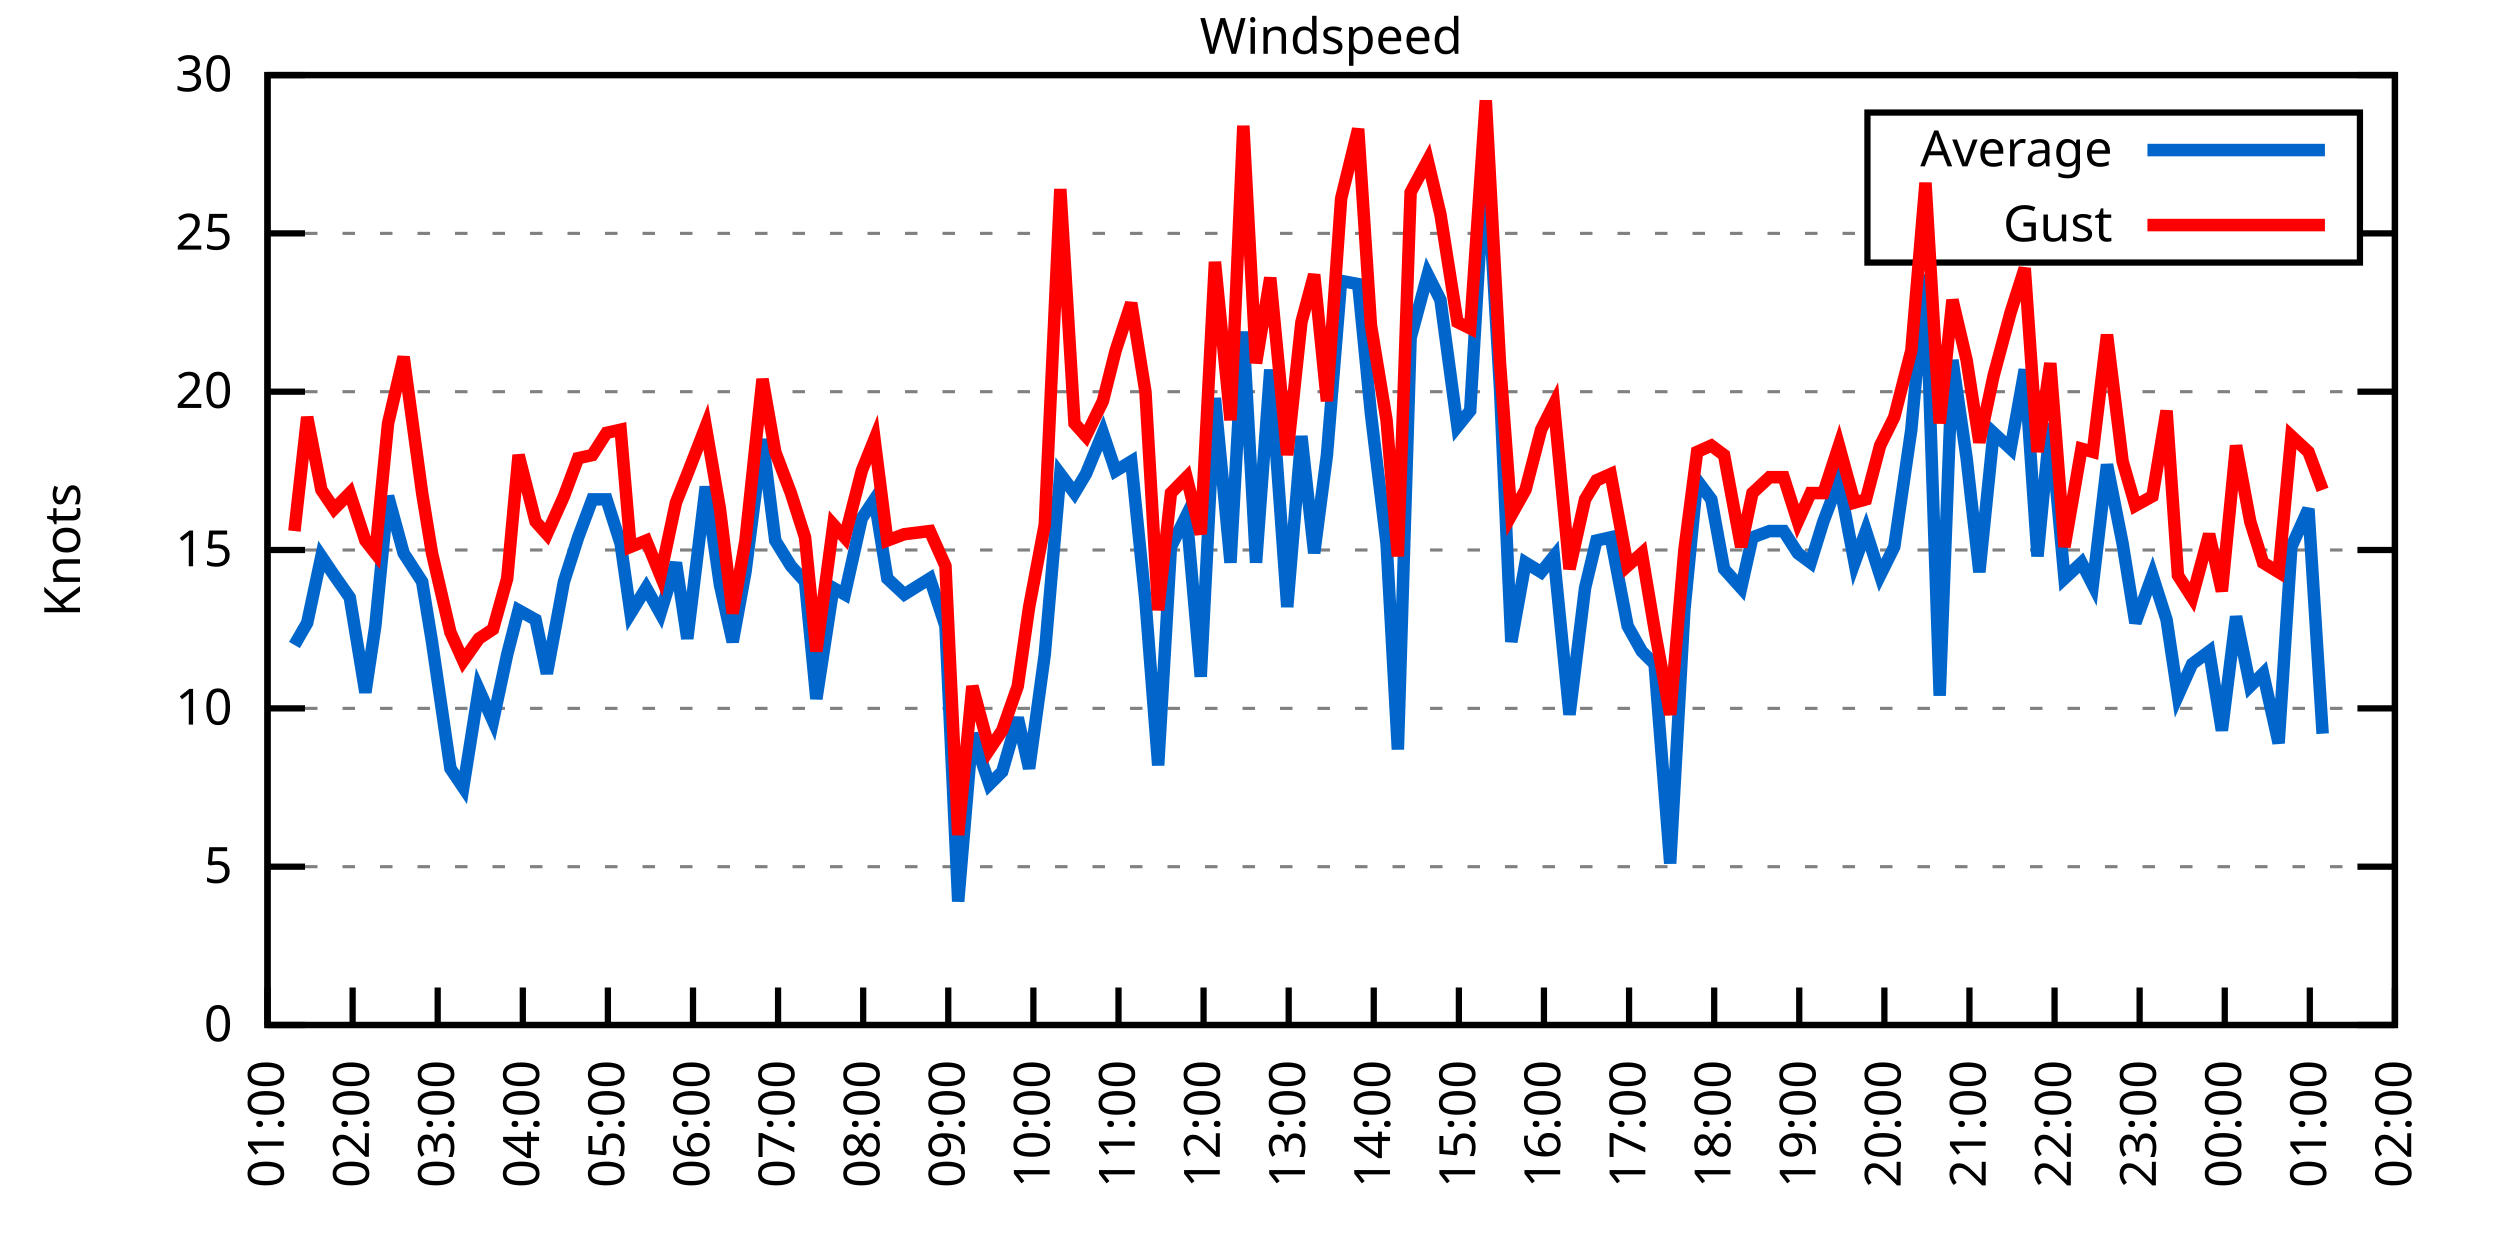
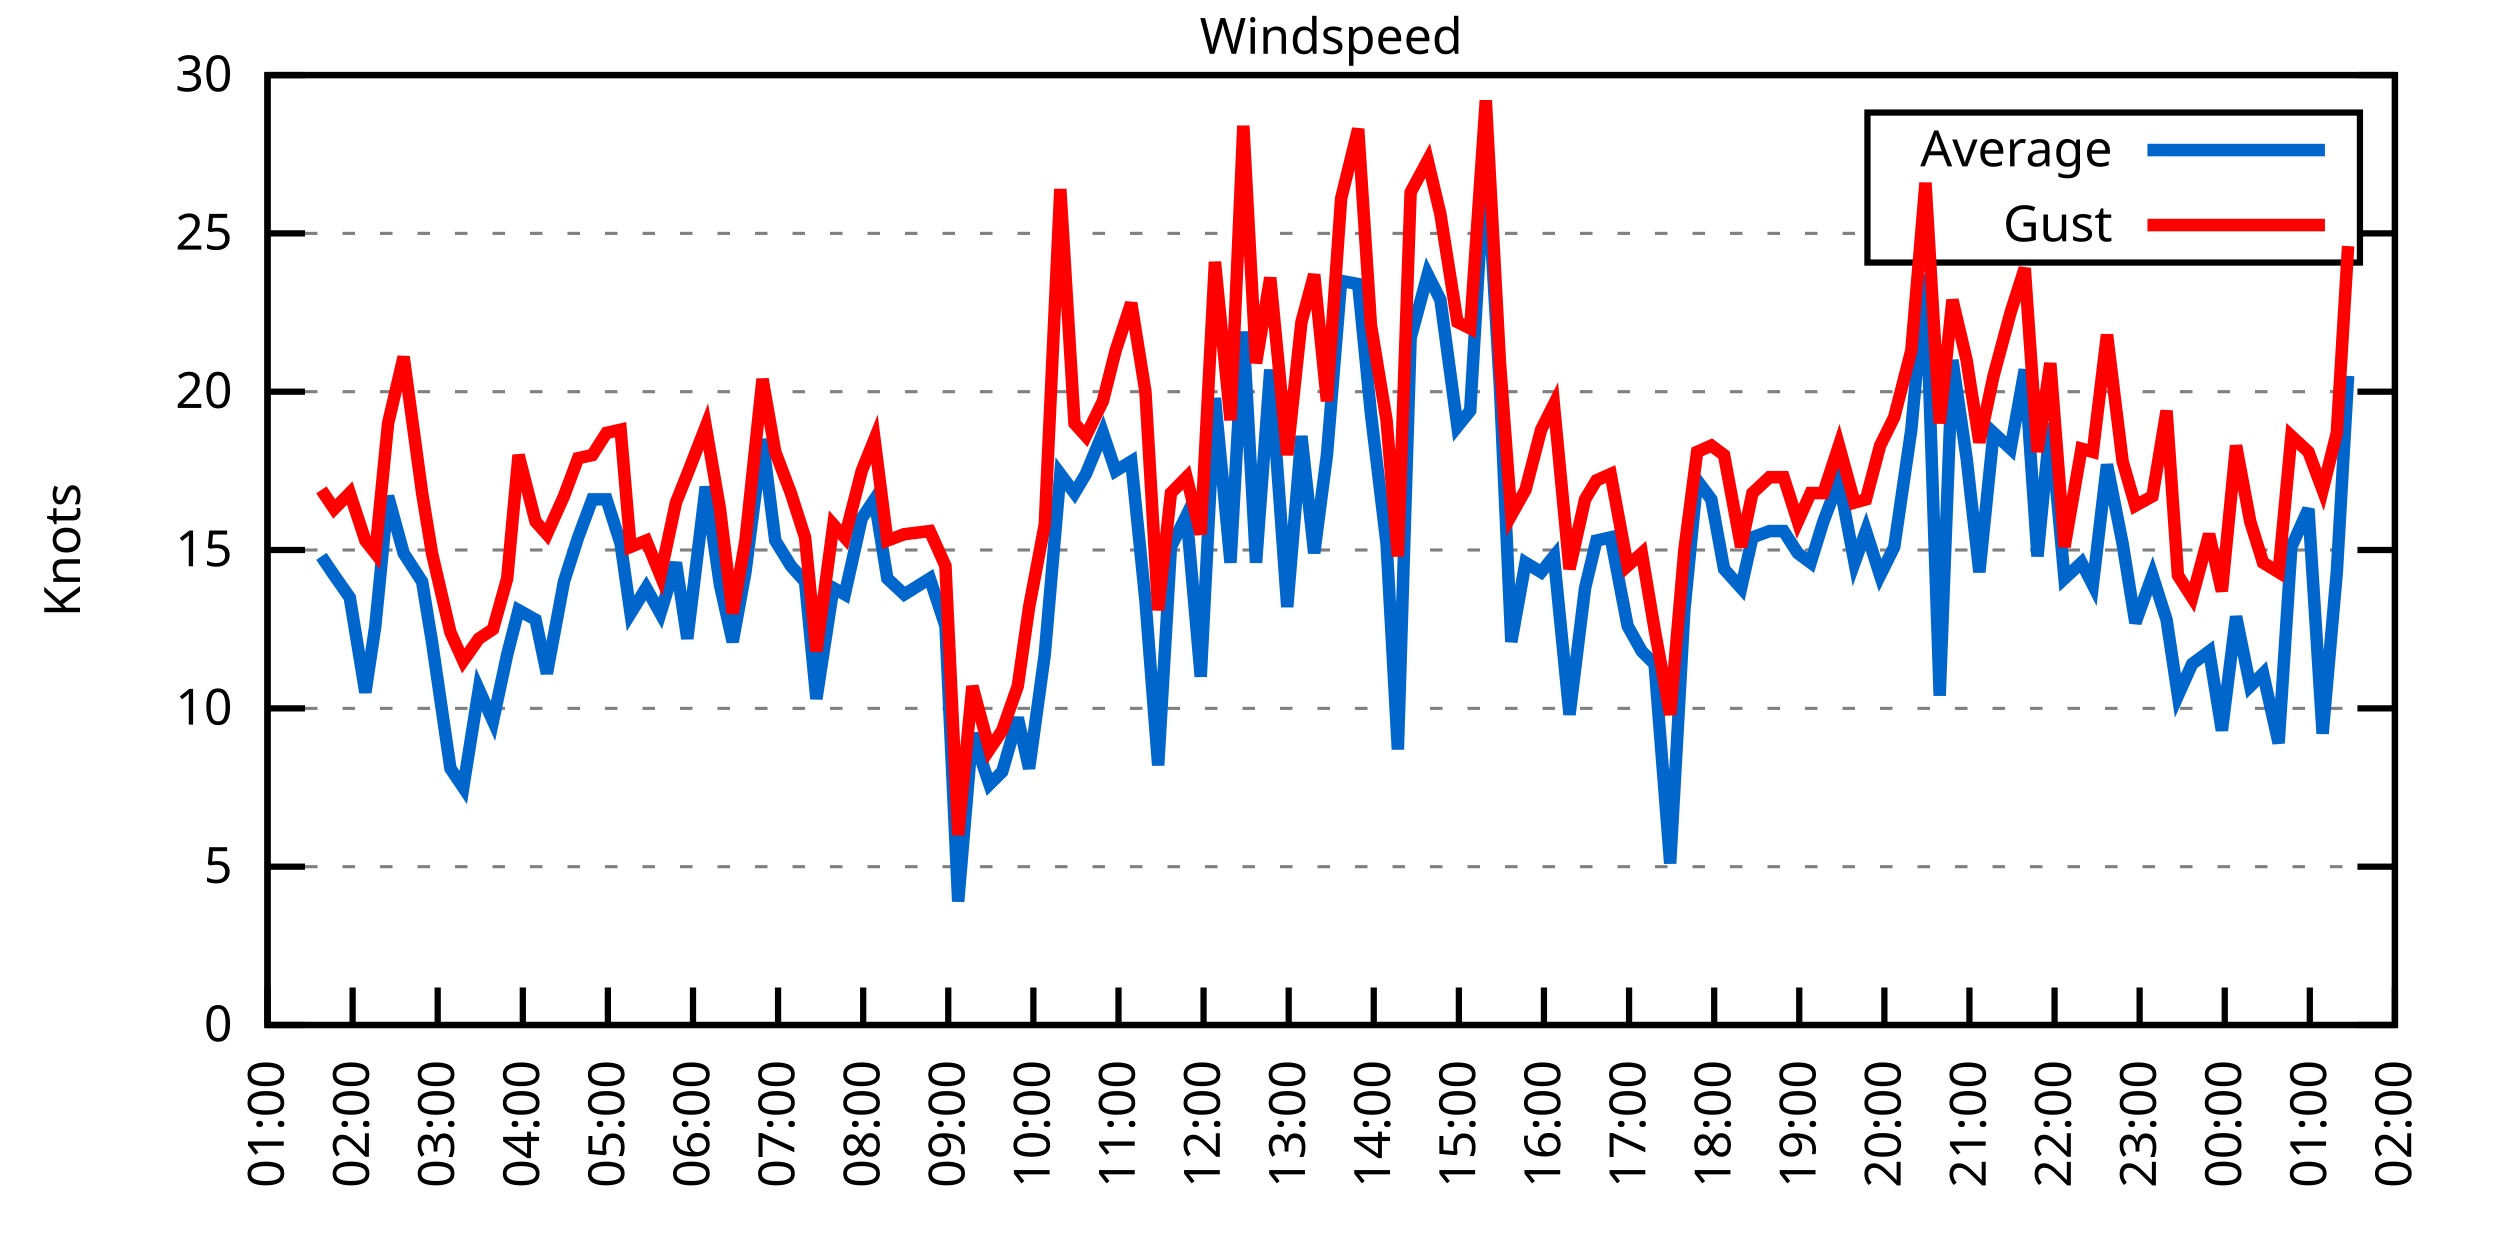
<svg xmlns="http://www.w3.org/2000/svg" xmlns:xlink="http://www.w3.org/1999/xlink" width="400" height="200" viewBox="0 0 400 200">
  <g id="gnuplot_canvas">
    <rect x="0" y="0" width="400" height="200" fill="none" />
    <defs>
      <circle id="gpDot" r="0.5" stroke-width="0.5" stroke="currentColor" />
      <path id="gpPt0" stroke-width="0.333" stroke="currentColor" d="M-1,0 h2 M0,-1 v2" />
      <path id="gpPt1" stroke-width="0.333" stroke="currentColor" d="M-1,-1 L1,1 M1,-1 L-1,1" />
      <path id="gpPt2" stroke-width="0.333" stroke="currentColor" d="M-1,0 L1,0 M0,-1 L0,1 M-1,-1 L1,1 M-1,1 L1,-1" />
      <rect id="gpPt3" stroke-width="0.333" stroke="currentColor" x="-1" y="-1" width="2" height="2" />
      <rect id="gpPt4" stroke-width="0.333" stroke="currentColor" fill="currentColor" x="-1" y="-1" width="2" height="2" />
      <circle id="gpPt5" stroke-width="0.333" stroke="currentColor" cx="0" cy="0" r="1" />
      <use xlink:href="#gpPt5" id="gpPt6" fill="currentColor" stroke="none" />
      <path id="gpPt7" stroke-width="0.333" stroke="currentColor" d="M0,-1.33 L-1.33,0.67 L1.33,0.67 z" />
      <use xlink:href="#gpPt7" id="gpPt8" fill="currentColor" stroke="none" />
      <use xlink:href="#gpPt7" id="gpPt9" stroke="currentColor" transform="rotate(180)" />
      <use xlink:href="#gpPt9" id="gpPt10" fill="currentColor" stroke="none" />
      <use xlink:href="#gpPt3" id="gpPt11" stroke="currentColor" transform="rotate(45)" />
      <use xlink:href="#gpPt11" id="gpPt12" fill="currentColor" stroke="none" />
      <path id="gpPt13" stroke-width="0.333" stroke="currentColor" d="M0,1.330 L1.265,0.411 L0.782,-1.067 L-0.782,-1.076 L-1.265,0.411 z" />
      <use xlink:href="#gpPt13" id="gpPt14" fill="currentColor" stroke="none" />
      <filter id="textbox" filterUnits="objectBoundingBox" x="0" y="0" height="1" width="1">
        <feFlood flood-color="white" flood-opacity="1" result="bgnd" />
        <feComposite in="SourceGraphic" in2="bgnd" operator="atop" />
      </filter>
      <filter id="greybox" filterUnits="objectBoundingBox" x="0" y="0" height="1" width="1">
        <feFlood flood-color="lightgrey" flood-opacity="1" result="grey" />
        <feComposite in="SourceGraphic" in2="grey" operator="atop" />
      </filter>
    </defs>
    <g fill="none" color="white" stroke="currentColor" stroke-width="1.00" stroke-linecap="butt" stroke-linejoin="miter">
</g>
    <g fill="none" color="black" stroke="currentColor" stroke-width="1.00" stroke-linecap="butt" stroke-linejoin="miter">
      <g stroke="none" shape-rendering="crispEdges">
        <polygon fill="rgb(255, 255, 255)" points="42.80,164.00 383.18,164.00 383.18,12.02 42.80,12.02 " />
      </g>
    </g>
    <g fill="none" color="black" stroke="currentColor" stroke-width="1.00" stroke-linecap="butt" stroke-linejoin="miter">
</g>
    <g fill="none" color="black" stroke="black" stroke-width="0.50" stroke-linecap="butt" stroke-linejoin="miter">
</g>
    <g fill="none" color="gray" stroke="currentColor" stroke-width="0.50" stroke-linecap="butt" stroke-linejoin="miter">
      <path stroke="gray" stroke-dasharray="2,4" class="gridline" d="M42.80,164.00 L383.19,164.00  " />
    </g>
    <g fill="none" color="gray" stroke="gray" stroke-width="1.00" stroke-linecap="butt" stroke-linejoin="miter">
</g>
    <g fill="none" color="black" stroke="currentColor" stroke-width="1.00" stroke-linecap="butt" stroke-linejoin="miter">
      <path stroke="black" d="M42.80,164.00 L48.80,164.00 M383.19,164.00 L377.19,164.00  " />
      <g transform="translate(37.20,166.60)" stroke="none" fill="black" font-family="Sans" font-size="8.00" text-anchor="end">
        <text>
          <tspan font-family="Sans"> 0</tspan>
        </text>
      </g>
    </g>
    <g fill="none" color="black" stroke="currentColor" stroke-width="1.00" stroke-linecap="butt" stroke-linejoin="miter">
</g>
    <g fill="none" color="black" stroke="black" stroke-width="0.50" stroke-linecap="butt" stroke-linejoin="miter">
</g>
    <g fill="none" color="gray" stroke="currentColor" stroke-width="0.50" stroke-linecap="butt" stroke-linejoin="miter">
      <path stroke="gray" stroke-dasharray="2,4" class="gridline" d="M42.80,138.67 L383.19,138.67  " />
    </g>
    <g fill="none" color="gray" stroke="gray" stroke-width="1.00" stroke-linecap="butt" stroke-linejoin="miter">
</g>
    <g fill="none" color="black" stroke="currentColor" stroke-width="1.00" stroke-linecap="butt" stroke-linejoin="miter">
      <path stroke="black" d="M42.80,138.67 L48.80,138.67 M383.19,138.67 L377.19,138.67  " />
      <g transform="translate(37.20,141.27)" stroke="none" fill="black" font-family="Sans" font-size="8.00" text-anchor="end">
        <text>
          <tspan font-family="Sans"> 5</tspan>
        </text>
      </g>
    </g>
    <g fill="none" color="black" stroke="currentColor" stroke-width="1.00" stroke-linecap="butt" stroke-linejoin="miter">
</g>
    <g fill="none" color="black" stroke="black" stroke-width="0.50" stroke-linecap="butt" stroke-linejoin="miter">
</g>
    <g fill="none" color="gray" stroke="currentColor" stroke-width="0.50" stroke-linecap="butt" stroke-linejoin="miter">
      <path stroke="gray" stroke-dasharray="2,4" class="gridline" d="M42.80,113.34 L383.19,113.34  " />
    </g>
    <g fill="none" color="gray" stroke="gray" stroke-width="1.00" stroke-linecap="butt" stroke-linejoin="miter">
</g>
    <g fill="none" color="black" stroke="currentColor" stroke-width="1.00" stroke-linecap="butt" stroke-linejoin="miter">
      <path stroke="black" d="M42.80,113.34 L48.80,113.34 M383.19,113.34 L377.19,113.34  " />
      <g transform="translate(37.20,115.94)" stroke="none" fill="black" font-family="Sans" font-size="8.00" text-anchor="end">
        <text>
          <tspan font-family="Sans"> 10</tspan>
        </text>
      </g>
    </g>
    <g fill="none" color="black" stroke="currentColor" stroke-width="1.00" stroke-linecap="butt" stroke-linejoin="miter">
</g>
    <g fill="none" color="black" stroke="black" stroke-width="0.50" stroke-linecap="butt" stroke-linejoin="miter">
</g>
    <g fill="none" color="gray" stroke="currentColor" stroke-width="0.50" stroke-linecap="butt" stroke-linejoin="miter">
      <path stroke="gray" stroke-dasharray="2,4" class="gridline" d="M42.80,88.00 L383.19,88.00  " />
    </g>
    <g fill="none" color="gray" stroke="gray" stroke-width="1.00" stroke-linecap="butt" stroke-linejoin="miter">
</g>
    <g fill="none" color="black" stroke="currentColor" stroke-width="1.00" stroke-linecap="butt" stroke-linejoin="miter">
      <path stroke="black" d="M42.80,88.00 L48.80,88.00 M383.19,88.00 L377.19,88.00  " />
      <g transform="translate(37.20,90.60)" stroke="none" fill="black" font-family="Sans" font-size="8.00" text-anchor="end">
        <text>
          <tspan font-family="Sans"> 15</tspan>
        </text>
      </g>
    </g>
    <g fill="none" color="black" stroke="currentColor" stroke-width="1.00" stroke-linecap="butt" stroke-linejoin="miter">
</g>
    <g fill="none" color="black" stroke="black" stroke-width="0.50" stroke-linecap="butt" stroke-linejoin="miter">
</g>
    <g fill="none" color="gray" stroke="currentColor" stroke-width="0.50" stroke-linecap="butt" stroke-linejoin="miter">
      <path stroke="gray" stroke-dasharray="2,4" class="gridline" d="M42.80,62.67 L383.19,62.67  " />
    </g>
    <g fill="none" color="gray" stroke="gray" stroke-width="1.00" stroke-linecap="butt" stroke-linejoin="miter">
</g>
    <g fill="none" color="black" stroke="currentColor" stroke-width="1.00" stroke-linecap="butt" stroke-linejoin="miter">
      <path stroke="black" d="M42.80,62.67 L48.80,62.67 M383.19,62.67 L377.19,62.67  " />
      <g transform="translate(37.20,65.27)" stroke="none" fill="black" font-family="Sans" font-size="8.00" text-anchor="end">
        <text>
          <tspan font-family="Sans"> 20</tspan>
        </text>
      </g>
    </g>
    <g fill="none" color="black" stroke="currentColor" stroke-width="1.00" stroke-linecap="butt" stroke-linejoin="miter">
</g>
    <g fill="none" color="black" stroke="black" stroke-width="0.50" stroke-linecap="butt" stroke-linejoin="miter">
</g>
    <g fill="none" color="gray" stroke="currentColor" stroke-width="0.50" stroke-linecap="butt" stroke-linejoin="miter">
      <path stroke="gray" stroke-dasharray="2,4" class="gridline" d="M42.80,37.34 L298.79,37.34 M377.59,37.34 L383.19,37.34  " />
    </g>
    <g fill="none" color="gray" stroke="gray" stroke-width="1.00" stroke-linecap="butt" stroke-linejoin="miter">
</g>
    <g fill="none" color="black" stroke="currentColor" stroke-width="1.00" stroke-linecap="butt" stroke-linejoin="miter">
      <path stroke="black" d="M42.80,37.34 L48.80,37.34 M383.19,37.34 L377.19,37.34  " />
      <g transform="translate(37.20,39.94)" stroke="none" fill="black" font-family="Sans" font-size="8.00" text-anchor="end">
        <text>
          <tspan font-family="Sans"> 25</tspan>
        </text>
      </g>
    </g>
    <g fill="none" color="black" stroke="currentColor" stroke-width="1.00" stroke-linecap="butt" stroke-linejoin="miter">
</g>
    <g fill="none" color="black" stroke="black" stroke-width="0.50" stroke-linecap="butt" stroke-linejoin="miter">
</g>
    <g fill="none" color="gray" stroke="currentColor" stroke-width="0.50" stroke-linecap="butt" stroke-linejoin="miter">
      <path stroke="gray" stroke-dasharray="2,4" class="gridline" d="M42.80,12.01 L383.19,12.01  " />
    </g>
    <g fill="none" color="gray" stroke="gray" stroke-width="1.00" stroke-linecap="butt" stroke-linejoin="miter">
</g>
    <g fill="none" color="black" stroke="currentColor" stroke-width="1.00" stroke-linecap="butt" stroke-linejoin="miter">
      <path stroke="black" d="M42.80,12.01 L48.80,12.01 M383.19,12.01 L377.19,12.01  " />
      <g transform="translate(37.20,14.61)" stroke="none" fill="black" font-family="Sans" font-size="8.00" text-anchor="end">
        <text>
          <tspan font-family="Sans"> 30</tspan>
        </text>
      </g>
    </g>
    <g fill="none" color="black" stroke="currentColor" stroke-width="1.00" stroke-linecap="butt" stroke-linejoin="miter">
      <path stroke="black" d="M42.80,164.00 L42.80,158.00  " />
      <g transform="translate(45.40,169.60) rotate(270.00)" stroke="none" fill="black" font-family="Sans" font-size="8.00" text-anchor="end">
        <text>
          <tspan font-family="Sans">01:00</tspan>
        </text>
      </g>
    </g>
    <g fill="none" color="black" stroke="currentColor" stroke-width="1.00" stroke-linecap="butt" stroke-linejoin="miter">
      <path stroke="black" d="M56.42,164.00 L56.42,158.00  " />
      <g transform="translate(59.02,169.60) rotate(270.00)" stroke="none" fill="black" font-family="Sans" font-size="8.00" text-anchor="end">
        <text>
          <tspan font-family="Sans">02:00</tspan>
        </text>
      </g>
    </g>
    <g fill="none" color="black" stroke="currentColor" stroke-width="1.00" stroke-linecap="butt" stroke-linejoin="miter">
      <path stroke="black" d="M70.03,164.00 L70.03,158.00  " />
      <g transform="translate(72.63,169.60) rotate(270.00)" stroke="none" fill="black" font-family="Sans" font-size="8.00" text-anchor="end">
        <text>
          <tspan font-family="Sans">03:00</tspan>
        </text>
      </g>
    </g>
    <g fill="none" color="black" stroke="currentColor" stroke-width="1.00" stroke-linecap="butt" stroke-linejoin="miter">
      <path stroke="black" d="M83.65,164.00 L83.65,158.00  " />
      <g transform="translate(86.25,169.60) rotate(270.00)" stroke="none" fill="black" font-family="Sans" font-size="8.00" text-anchor="end">
        <text>
          <tspan font-family="Sans">04:00</tspan>
        </text>
      </g>
    </g>
    <g fill="none" color="black" stroke="currentColor" stroke-width="1.00" stroke-linecap="butt" stroke-linejoin="miter">
      <path stroke="black" d="M97.26,164.00 L97.26,158.00  " />
      <g transform="translate(99.86,169.60) rotate(270.00)" stroke="none" fill="black" font-family="Sans" font-size="8.00" text-anchor="end">
        <text>
          <tspan font-family="Sans">05:00</tspan>
        </text>
      </g>
    </g>
    <g fill="none" color="black" stroke="currentColor" stroke-width="1.00" stroke-linecap="butt" stroke-linejoin="miter">
      <path stroke="black" d="M110.88,164.00 L110.88,158.00  " />
      <g transform="translate(113.48,169.60) rotate(270.00)" stroke="none" fill="black" font-family="Sans" font-size="8.00" text-anchor="end">
        <text>
          <tspan font-family="Sans">06:00</tspan>
        </text>
      </g>
    </g>
    <g fill="none" color="black" stroke="currentColor" stroke-width="1.00" stroke-linecap="butt" stroke-linejoin="miter">
      <path stroke="black" d="M124.49,164.00 L124.49,158.00  " />
      <g transform="translate(127.09,169.60) rotate(270.00)" stroke="none" fill="black" font-family="Sans" font-size="8.00" text-anchor="end">
        <text>
          <tspan font-family="Sans">07:00</tspan>
        </text>
      </g>
    </g>
    <g fill="none" color="black" stroke="currentColor" stroke-width="1.00" stroke-linecap="butt" stroke-linejoin="miter">
      <path stroke="black" d="M138.11,164.00 L138.11,158.00  " />
      <g transform="translate(140.71,169.60) rotate(270.00)" stroke="none" fill="black" font-family="Sans" font-size="8.00" text-anchor="end">
        <text>
          <tspan font-family="Sans">08:00</tspan>
        </text>
      </g>
    </g>
    <g fill="none" color="black" stroke="currentColor" stroke-width="1.00" stroke-linecap="butt" stroke-linejoin="miter">
      <path stroke="black" d="M151.72,164.00 L151.72,158.00  " />
      <g transform="translate(154.32,169.60) rotate(270.00)" stroke="none" fill="black" font-family="Sans" font-size="8.00" text-anchor="end">
        <text>
          <tspan font-family="Sans">09:00</tspan>
        </text>
      </g>
    </g>
    <g fill="none" color="black" stroke="currentColor" stroke-width="1.00" stroke-linecap="butt" stroke-linejoin="miter">
      <path stroke="black" d="M165.34,164.00 L165.34,158.00  " />
      <g transform="translate(167.94,169.60) rotate(270.00)" stroke="none" fill="black" font-family="Sans" font-size="8.00" text-anchor="end">
        <text>
          <tspan font-family="Sans">10:00</tspan>
        </text>
      </g>
    </g>
    <g fill="none" color="black" stroke="currentColor" stroke-width="1.00" stroke-linecap="butt" stroke-linejoin="miter">
      <path stroke="black" d="M178.96,164.00 L178.96,158.00  " />
      <g transform="translate(181.56,169.60) rotate(270.00)" stroke="none" fill="black" font-family="Sans" font-size="8.00" text-anchor="end">
        <text>
          <tspan font-family="Sans">11:00</tspan>
        </text>
      </g>
    </g>
    <g fill="none" color="black" stroke="currentColor" stroke-width="1.00" stroke-linecap="butt" stroke-linejoin="miter">
      <path stroke="black" d="M192.57,164.00 L192.57,158.00  " />
      <g transform="translate(195.17,169.60) rotate(270.00)" stroke="none" fill="black" font-family="Sans" font-size="8.00" text-anchor="end">
        <text>
          <tspan font-family="Sans">12:00</tspan>
        </text>
      </g>
    </g>
    <g fill="none" color="black" stroke="currentColor" stroke-width="1.00" stroke-linecap="butt" stroke-linejoin="miter">
      <path stroke="black" d="M206.19,164.00 L206.19,158.00  " />
      <g transform="translate(208.79,169.60) rotate(270.00)" stroke="none" fill="black" font-family="Sans" font-size="8.00" text-anchor="end">
        <text>
          <tspan font-family="Sans">13:00</tspan>
        </text>
      </g>
    </g>
    <g fill="none" color="black" stroke="currentColor" stroke-width="1.00" stroke-linecap="butt" stroke-linejoin="miter">
      <path stroke="black" d="M219.80,164.00 L219.80,158.00  " />
      <g transform="translate(222.40,169.60) rotate(270.00)" stroke="none" fill="black" font-family="Sans" font-size="8.00" text-anchor="end">
        <text>
          <tspan font-family="Sans">14:00</tspan>
        </text>
      </g>
    </g>
    <g fill="none" color="black" stroke="currentColor" stroke-width="1.00" stroke-linecap="butt" stroke-linejoin="miter">
      <path stroke="black" d="M233.42,164.00 L233.42,158.00  " />
      <g transform="translate(236.02,169.60) rotate(270.00)" stroke="none" fill="black" font-family="Sans" font-size="8.00" text-anchor="end">
        <text>
          <tspan font-family="Sans">15:00</tspan>
        </text>
      </g>
    </g>
    <g fill="none" color="black" stroke="currentColor" stroke-width="1.00" stroke-linecap="butt" stroke-linejoin="miter">
      <path stroke="black" d="M247.03,164.00 L247.03,158.00  " />
      <g transform="translate(249.63,169.60) rotate(270.00)" stroke="none" fill="black" font-family="Sans" font-size="8.00" text-anchor="end">
        <text>
          <tspan font-family="Sans">16:00</tspan>
        </text>
      </g>
    </g>
    <g fill="none" color="black" stroke="currentColor" stroke-width="1.00" stroke-linecap="butt" stroke-linejoin="miter">
      <path stroke="black" d="M260.65,164.00 L260.65,158.00  " />
      <g transform="translate(263.25,169.60) rotate(270.00)" stroke="none" fill="black" font-family="Sans" font-size="8.00" text-anchor="end">
        <text>
          <tspan font-family="Sans">17:00</tspan>
        </text>
      </g>
    </g>
    <g fill="none" color="black" stroke="currentColor" stroke-width="1.00" stroke-linecap="butt" stroke-linejoin="miter">
      <path stroke="black" d="M274.27,164.00 L274.27,158.00  " />
      <g transform="translate(276.87,169.60) rotate(270.00)" stroke="none" fill="black" font-family="Sans" font-size="8.00" text-anchor="end">
        <text>
          <tspan font-family="Sans">18:00</tspan>
        </text>
      </g>
    </g>
    <g fill="none" color="black" stroke="currentColor" stroke-width="1.00" stroke-linecap="butt" stroke-linejoin="miter">
      <path stroke="black" d="M287.88,164.00 L287.88,158.00  " />
      <g transform="translate(290.48,169.60) rotate(270.00)" stroke="none" fill="black" font-family="Sans" font-size="8.00" text-anchor="end">
        <text>
          <tspan font-family="Sans">19:00</tspan>
        </text>
      </g>
    </g>
    <g fill="none" color="black" stroke="currentColor" stroke-width="1.00" stroke-linecap="butt" stroke-linejoin="miter">
      <path stroke="black" d="M301.50,164.00 L301.50,158.00  " />
      <g transform="translate(304.10,169.60) rotate(270.00)" stroke="none" fill="black" font-family="Sans" font-size="8.00" text-anchor="end">
        <text>
          <tspan font-family="Sans">20:00</tspan>
        </text>
      </g>
    </g>
    <g fill="none" color="black" stroke="currentColor" stroke-width="1.00" stroke-linecap="butt" stroke-linejoin="miter">
      <path stroke="black" d="M315.11,164.00 L315.11,158.00  " />
      <g transform="translate(317.71,169.60) rotate(270.00)" stroke="none" fill="black" font-family="Sans" font-size="8.00" text-anchor="end">
        <text>
          <tspan font-family="Sans">21:00</tspan>
        </text>
      </g>
    </g>
    <g fill="none" color="black" stroke="currentColor" stroke-width="1.00" stroke-linecap="butt" stroke-linejoin="miter">
      <path stroke="black" d="M328.73,164.00 L328.73,158.00  " />
      <g transform="translate(331.33,169.60) rotate(270.00)" stroke="none" fill="black" font-family="Sans" font-size="8.00" text-anchor="end">
        <text>
          <tspan font-family="Sans">22:00</tspan>
        </text>
      </g>
    </g>
    <g fill="none" color="black" stroke="currentColor" stroke-width="1.00" stroke-linecap="butt" stroke-linejoin="miter">
      <path stroke="black" d="M342.34,164.00 L342.34,158.00  " />
      <g transform="translate(344.94,169.60) rotate(270.00)" stroke="none" fill="black" font-family="Sans" font-size="8.00" text-anchor="end">
        <text>
          <tspan font-family="Sans">23:00</tspan>
        </text>
      </g>
    </g>
    <g fill="none" color="black" stroke="currentColor" stroke-width="1.00" stroke-linecap="butt" stroke-linejoin="miter">
      <path stroke="black" d="M355.96,164.00 L355.96,158.00  " />
      <g transform="translate(358.56,169.60) rotate(270.00)" stroke="none" fill="black" font-family="Sans" font-size="8.00" text-anchor="end">
        <text>
          <tspan font-family="Sans">00:00</tspan>
        </text>
      </g>
    </g>
    <g fill="none" color="black" stroke="currentColor" stroke-width="1.00" stroke-linecap="butt" stroke-linejoin="miter">
      <path stroke="black" d="M369.57,164.00 L369.57,158.00  " />
      <g transform="translate(372.17,169.60) rotate(270.00)" stroke="none" fill="black" font-family="Sans" font-size="8.00" text-anchor="end">
        <text>
          <tspan font-family="Sans">01:00</tspan>
        </text>
      </g>
    </g>
    <g fill="none" color="black" stroke="currentColor" stroke-width="1.00" stroke-linecap="butt" stroke-linejoin="miter">
      <path stroke="black" d="M383.19,164.00 L383.19,158.00  " />
      <g transform="translate(385.79,169.60) rotate(270.00)" stroke="none" fill="black" font-family="Sans" font-size="8.00" text-anchor="end">
        <text>
          <tspan font-family="Sans">02:00</tspan>
        </text>
      </g>
    </g>
    <g fill="none" color="black" stroke="currentColor" stroke-width="1.00" stroke-linecap="butt" stroke-linejoin="miter">
</g>
    <g fill="none" color="black" stroke="currentColor" stroke-width="1.00" stroke-linecap="butt" stroke-linejoin="miter">
      <path stroke="black" d="M42.80,12.01 L42.80,164.00 L383.19,164.00 L383.19,12.01 L42.80,12.01 Z  " />
    </g>
    <g fill="none" color="black" stroke="currentColor" stroke-width="1.00" stroke-linecap="butt" stroke-linejoin="miter">
</g>
    <g fill="none" color="black" stroke="currentColor" stroke-width="1.00" stroke-linecap="butt" stroke-linejoin="miter">
      <path stroke="black" d="M298.79,42.01 L298.79,18.01 L377.59,18.01 L377.59,42.01 L298.79,42.01 Z  " />
    </g>
    <g id="Windspeed_plot_1">
      <g fill="none" color="white" stroke="black" stroke-width="2.00" stroke-linecap="butt" stroke-linejoin="miter">
</g>
      <g fill="none" color="black" stroke="currentColor" stroke-width="2.00" stroke-linecap="butt" stroke-linejoin="miter">
        <g transform="translate(337.99,26.61)" stroke="none" fill="black" font-family="Sans" font-size="8.00" text-anchor="end">
          <text>
            <tspan font-family="Sans">Average</tspan>
          </text>
        </g>
      </g>
      <g fill="none" color="black" stroke="currentColor" stroke-width="2.00" stroke-linecap="butt" stroke-linejoin="miter">
-         <path stroke="rgb(  0, 102, 204)" d="M343.59,24.01 L371.99,24.01 M47.11,103.20 L49.15,99.66 L51.42,89.02 L53.47,92.06 L55.96,95.60 L58.46,110.80   L60.05,100.16 L62.09,79.39 L64.58,88.51 L67.54,93.07 L69.12,102.70 L72.07,122.96 L74.12,126.00 L76.61,110.30   L78.88,115.36 L81.15,104.72 L82.97,97.63 L85.69,99.15 L87.50,107.76 L90.23,93.07 L92.50,85.98 L94.77,79.90   L97.04,79.90 L99.30,86.99 L100.89,98.14 L103.39,94.08 L105.66,98.14 L108.15,90.03 L109.97,102.19 L112.92,77.87   L115.19,93.58 L117.23,102.70 L119.27,91.55 L122.00,70.27 L124.04,86.49 L126.54,90.54 L128.81,93.07 L130.62,111.82   L133.34,94.08 L135.16,95.10 L137.88,82.94 L139.92,79.90 L141.97,92.56 L144.69,95.10 L148.77,92.56 L151.27,100.16   L153.31,144.24 L155.58,117.39 L158.31,125.50 L160.35,123.47 L162.84,114.86 L164.66,122.96 L167.16,104.72 L169.65,75.85   L171.92,78.89 L173.74,75.85 L176.46,69.26 L178.50,75.34 L181.00,73.82 L183.27,96.11 L185.31,122.46 L187.35,87.50   L189.85,82.43 L192.12,108.27 L194.39,63.69 L196.88,90.03 L198.93,53.05 L200.97,90.03 L203.24,59.13 L205.96,97.12   L208.23,69.77 L210.27,88.51 L212.31,72.81 L214.58,44.94 L217.31,45.45 L219.35,66.22 L221.85,86.99 L223.66,119.92   L225.70,54.06 L228.43,43.93 L230.47,47.98 L233.19,68.25 L235.23,65.71 L237.73,23.66 L240.00,62.17 L241.81,102.70   L244.08,90.03 L246.58,91.55 L248.62,89.02 L251.12,114.35 L253.61,94.08 L255.43,86.49 L257.70,85.98 L260.42,100.16   L262.69,104.22 L264.73,106.24 L267.23,138.16 L269.50,97.63 L271.54,76.86 L273.81,79.90 L275.85,91.04 L278.58,94.08   L280.39,85.98 L283.12,84.97 L285.38,84.97 L287.65,88.51 L289.70,90.03 L291.74,83.45 L294.23,76.86 L296.73,90.03   L298.55,84.97 L300.82,92.06 L303.08,87.50 L305.81,68.75 L308.08,43.93 L310.35,111.31 L312.39,57.61 L314.66,73.31   L316.70,91.55 L318.97,69.26 L321.69,71.79 L323.96,59.13 L326.00,89.02 L328.05,67.74 L330.32,92.56 L333.04,90.03   L334.85,93.58 L337.12,74.33 L339.62,86.99 L341.66,99.66 L344.39,92.06 L346.65,99.15 L348.47,111.31 L350.74,106.24   L353.46,104.22 L355.50,116.88 L357.77,98.64 L360.04,109.79 L362.09,107.76 L364.58,118.91 L366.62,87.50 L369.35,81.42   L371.62,117.39  " />
+         <path stroke="rgb(  0, 102, 204)" d="M343.59,24.01 L371.99,24.01 M51.42,89.02 L53.47,92.06 L55.96,95.60 L58.46,110.80 L60.05,100.16 L62.09,79.39   L64.58,88.51 L67.54,93.07 L69.12,102.70 L72.07,122.96 L74.12,126.00 L76.61,110.30 L78.88,115.36 L81.15,104.72   L82.97,97.63 L85.69,99.15 L87.50,107.76 L90.23,93.07 L92.50,85.98 L94.77,79.90 L97.04,79.90 L99.30,86.99   L100.89,98.14 L103.39,94.08 L105.66,98.14 L108.15,90.03 L109.97,102.19 L112.92,77.87 L115.19,93.58 L117.23,102.70   L119.27,91.55 L122.00,70.27 L124.04,86.49 L126.54,90.54 L128.81,93.07 L130.62,111.82 L133.34,94.08 L135.16,95.10   L137.88,82.94 L139.92,79.90 L141.97,92.56 L144.69,95.10 L148.77,92.56 L151.27,100.16 L153.31,144.24 L155.58,117.39   L158.31,125.50 L160.35,123.47 L162.84,114.86 L164.66,122.96 L167.16,104.72 L169.65,75.85 L171.92,78.89 L173.74,75.85   L176.46,69.26 L178.50,75.34 L181.00,73.82 L183.27,96.11 L185.31,122.46 L187.35,87.50 L189.85,82.43 L192.12,108.27   L194.39,63.69 L196.88,90.03 L198.93,53.05 L200.97,90.03 L203.24,59.13 L205.96,97.12 L208.23,69.77 L210.27,88.51   L212.31,72.81 L214.58,44.94 L217.31,45.45 L219.35,66.22 L221.85,86.99 L223.66,119.92 L225.70,54.06 L228.43,43.93   L230.47,47.98 L233.19,68.25 L235.23,65.71 L237.73,23.66 L240.00,62.17 L241.81,102.70 L244.08,90.03 L246.58,91.55   L248.62,89.02 L251.12,114.35 L253.61,94.08 L255.43,86.49 L257.70,85.98 L260.42,100.16 L262.69,104.22 L264.73,106.24   L267.23,138.16 L269.50,97.63 L271.54,76.86 L273.81,79.90 L275.85,91.04 L278.58,94.08 L280.39,85.98 L283.12,84.97   L285.38,84.97 L287.65,88.51 L289.70,90.03 L291.74,83.45 L294.23,76.86 L296.73,90.03 L298.55,84.97 L300.82,92.06   L303.08,87.50 L305.81,68.75 L308.08,43.93 L310.35,111.31 L312.39,57.61 L314.66,73.31 L316.70,91.55 L318.97,69.26   L321.69,71.79 L323.96,59.13 L326.00,89.02 L328.05,67.74 L330.32,92.56 L333.04,90.03 L334.85,93.58 L337.12,74.33   L339.62,86.99 L341.66,99.66 L344.39,92.06 L346.65,99.15 L348.47,111.31 L350.74,106.24 L353.46,104.22 L355.50,116.88   L357.77,98.64 L360.04,109.79 L362.09,107.76 L364.58,118.91 L366.62,87.50 L369.35,81.42 L371.62,117.39 L373.89,91.55   L375.70,60.14  " />
      </g>
    </g>
    <g id="Windspeed_plot_2">
      <g fill="none" color="black" stroke="currentColor" stroke-width="2.00" stroke-linecap="butt" stroke-linejoin="miter">
        <g transform="translate(337.99,38.61)" stroke="none" fill="black" font-family="Sans" font-size="8.00" text-anchor="end">
          <text>
            <tspan font-family="Sans">Gust</tspan>
          </text>
        </g>
      </g>
      <g fill="none" color="black" stroke="currentColor" stroke-width="2.00" stroke-linecap="butt" stroke-linejoin="miter">
-         <path stroke="rgb(255,   0,   0)" d="M343.59,36.01 L371.99,36.01 M47.11,84.97 L49.15,66.73 L51.42,78.38 L53.47,81.42 L55.96,78.89 L58.46,86.49   L60.05,88.51 L62.09,67.74 L64.58,57.10 L67.54,78.89 L69.12,88.51 L72.07,101.18 L74.12,105.74 L76.61,102.19   L78.88,100.67 L81.15,92.56 L82.97,72.81 L85.69,83.45 L87.50,85.47 L90.23,79.39 L92.50,73.31 L94.77,72.81   L97.04,69.26 L99.30,68.75 L100.89,87.50 L103.39,86.49 L105.66,92.06 L108.15,80.41 L109.97,75.85 L112.92,68.25   L115.19,81.42 L117.23,98.14 L119.27,86.49 L122.00,60.65 L124.04,72.30 L126.54,78.89 L128.81,85.98 L130.62,104.22   L133.34,83.95 L135.16,85.98 L137.88,75.34 L139.92,70.27 L141.97,86.49 L144.69,85.47 L148.77,84.97 L151.27,90.54   L153.31,133.60 L155.58,109.79 L158.31,119.92 L160.35,116.88 L162.84,109.79 L164.66,97.12 L167.16,83.95 L169.65,30.25   L171.92,67.74 L173.74,69.77 L176.46,64.19 L178.50,56.09 L181.00,48.49 L183.27,62.67 L185.31,97.63 L187.35,78.89   L189.85,76.35 L192.12,85.47 L194.39,41.90 L196.88,67.23 L198.93,20.12 L200.97,58.11 L203.24,44.43 L205.96,72.81   L208.23,51.53 L210.27,43.93 L212.31,64.19 L214.58,31.77 L217.31,20.62 L219.35,52.03 L221.85,67.23 L223.66,89.02   L225.70,30.76 L228.43,25.69 L230.47,34.30 L233.19,51.53 L235.23,52.54 L237.73,16.06 L240.00,58.11 L241.81,82.43   L244.08,78.38 L246.58,68.75 L248.62,64.70 L251.12,91.04 L253.61,79.90 L255.43,76.86 L257.70,75.85 L260.42,90.54   L262.69,88.51 L264.73,100.67 L267.23,114.35 L269.50,88.00 L271.54,72.30 L273.81,71.29 L275.85,72.81 L278.58,87.50   L280.39,78.89 L283.12,76.35 L285.38,76.35 L287.65,83.45 L289.70,78.89 L291.74,78.89 L294.23,71.29 L296.73,80.41   L298.55,79.90 L300.82,71.29 L303.08,66.73 L305.81,56.09 L308.08,29.24 L310.35,67.74 L312.39,47.98 L314.66,57.61   L316.70,70.78 L318.97,60.14 L321.69,50.01 L323.96,42.91 L326.00,72.30 L328.05,58.11 L330.32,87.50 L333.04,71.79   L334.85,72.30 L337.12,53.55 L339.62,73.82 L341.66,80.91 L344.39,79.39 L346.65,65.71 L348.47,92.06 L350.74,95.60   L353.46,85.47 L355.50,94.59 L357.77,71.29 L360.04,83.45 L362.09,90.03 L364.58,91.55 L366.62,69.77 L369.35,72.30   L371.62,78.38  " />
+         <path stroke="rgb(255,   0,   0)" d="M343.59,36.01 L371.99,36.01 M51.42,78.38 L53.47,81.42 L55.96,78.89 L58.46,86.49 L60.05,88.51 L62.09,67.74   L64.58,57.10 L67.54,78.89 L69.12,88.51 L72.07,101.18 L74.12,105.74 L76.61,102.19 L78.88,100.67 L81.15,92.56   L82.97,72.81 L85.69,83.45 L87.50,85.47 L90.23,79.39 L92.50,73.31 L94.77,72.81 L97.04,69.26 L99.30,68.75   L100.89,87.50 L103.39,86.49 L105.66,92.06 L108.15,80.41 L109.97,75.85 L112.92,68.25 L115.19,81.42 L117.23,98.14   L119.27,86.49 L122.00,60.65 L124.04,72.30 L126.54,78.89 L128.81,85.98 L130.62,104.22 L133.34,83.95 L135.16,85.98   L137.88,75.34 L139.92,70.27 L141.97,86.49 L144.69,85.47 L148.77,84.97 L151.27,90.54 L153.31,133.60 L155.58,109.79   L158.31,119.92 L160.35,116.88 L162.84,109.79 L164.66,97.12 L167.16,83.95 L169.65,30.25 L171.92,67.74 L173.74,69.77   L176.46,64.19 L178.50,56.09 L181.00,48.49 L183.27,62.67 L185.31,97.63 L187.35,78.89 L189.85,76.35 L192.12,85.47   L194.39,41.90 L196.88,67.23 L198.93,20.12 L200.97,58.11 L203.24,44.43 L205.96,72.81 L208.23,51.53 L210.27,43.93   L212.31,64.19 L214.58,31.77 L217.31,20.62 L219.35,52.03 L221.85,67.23 L223.66,89.02 L225.70,30.76 L228.43,25.69   L230.47,34.30 L233.19,51.53 L235.23,52.54 L237.73,16.06 L240.00,58.11 L241.81,82.43 L244.08,78.38 L246.58,68.75   L248.62,64.70 L251.12,91.04 L253.61,79.90 L255.43,76.86 L257.70,75.85 L260.42,90.54 L262.69,88.51 L264.73,100.67   L267.23,114.35 L269.50,88.00 L271.54,72.30 L273.81,71.29 L275.85,72.81 L278.58,87.50 L280.39,78.89 L283.12,76.35   L285.38,76.35 L287.65,83.45 L289.70,78.89 L291.74,78.89 L294.23,71.29 L296.73,80.41 L298.55,79.90 L300.82,71.29   L303.08,66.73 L305.81,56.09 L308.08,29.24 L310.35,67.74 L312.39,47.98 L314.66,57.61 L316.70,70.78 L318.97,60.14   L321.69,50.01 L323.96,42.91 L326.00,72.30 L328.05,58.11 L330.32,87.50 L333.04,71.79 L334.85,72.30 L337.12,53.55   L339.62,73.82 L341.66,80.91 L344.39,79.39 L346.65,65.71 L348.47,92.06 L350.74,95.60 L353.46,85.47 L355.50,94.59   L357.77,71.29 L360.04,83.45 L362.09,90.03 L364.58,91.55 L366.62,69.77 L369.35,72.30 L371.62,78.38 L373.89,69.26   L375.70,39.37  " />
      </g>
    </g>
    <g fill="none" color="black" stroke="currentColor" stroke-width="2.00" stroke-linecap="butt" stroke-linejoin="miter">
</g>
    <g fill="none" color="black" stroke="black" stroke-width="1.00" stroke-linecap="butt" stroke-linejoin="miter">
</g>
    <g fill="none" color="black" stroke="currentColor" stroke-width="1.00" stroke-linecap="butt" stroke-linejoin="miter">
      <path stroke="black" d="M42.80,12.01 L42.80,164.00 L383.19,164.00 L383.19,12.01 L42.80,12.01 Z  " />
      <g transform="translate(12.80,88.01) rotate(270.00)" stroke="none" fill="black" font-family="Sans" font-size="8.00" text-anchor="middle">
        <text>
          <tspan font-family="Sans">Knots</tspan>
        </text>
      </g>
    </g>
    <g fill="none" color="black" stroke="currentColor" stroke-width="1.00" stroke-linecap="butt" stroke-linejoin="miter">
</g>
    <g fill="none" color="black" stroke="currentColor" stroke-width="1.00" stroke-linecap="butt" stroke-linejoin="miter">
      <g transform="translate(212.99,8.61)" stroke="none" fill="black" font-family="Sans" font-size="8.00" text-anchor="middle">
        <text>
          <tspan font-family="Sans">Windspeed</tspan>
        </text>
      </g>
    </g>
    <g fill="none" color="black" stroke="currentColor" stroke-width="1.00" stroke-linecap="butt" stroke-linejoin="miter">
</g>
  </g>
</svg>
